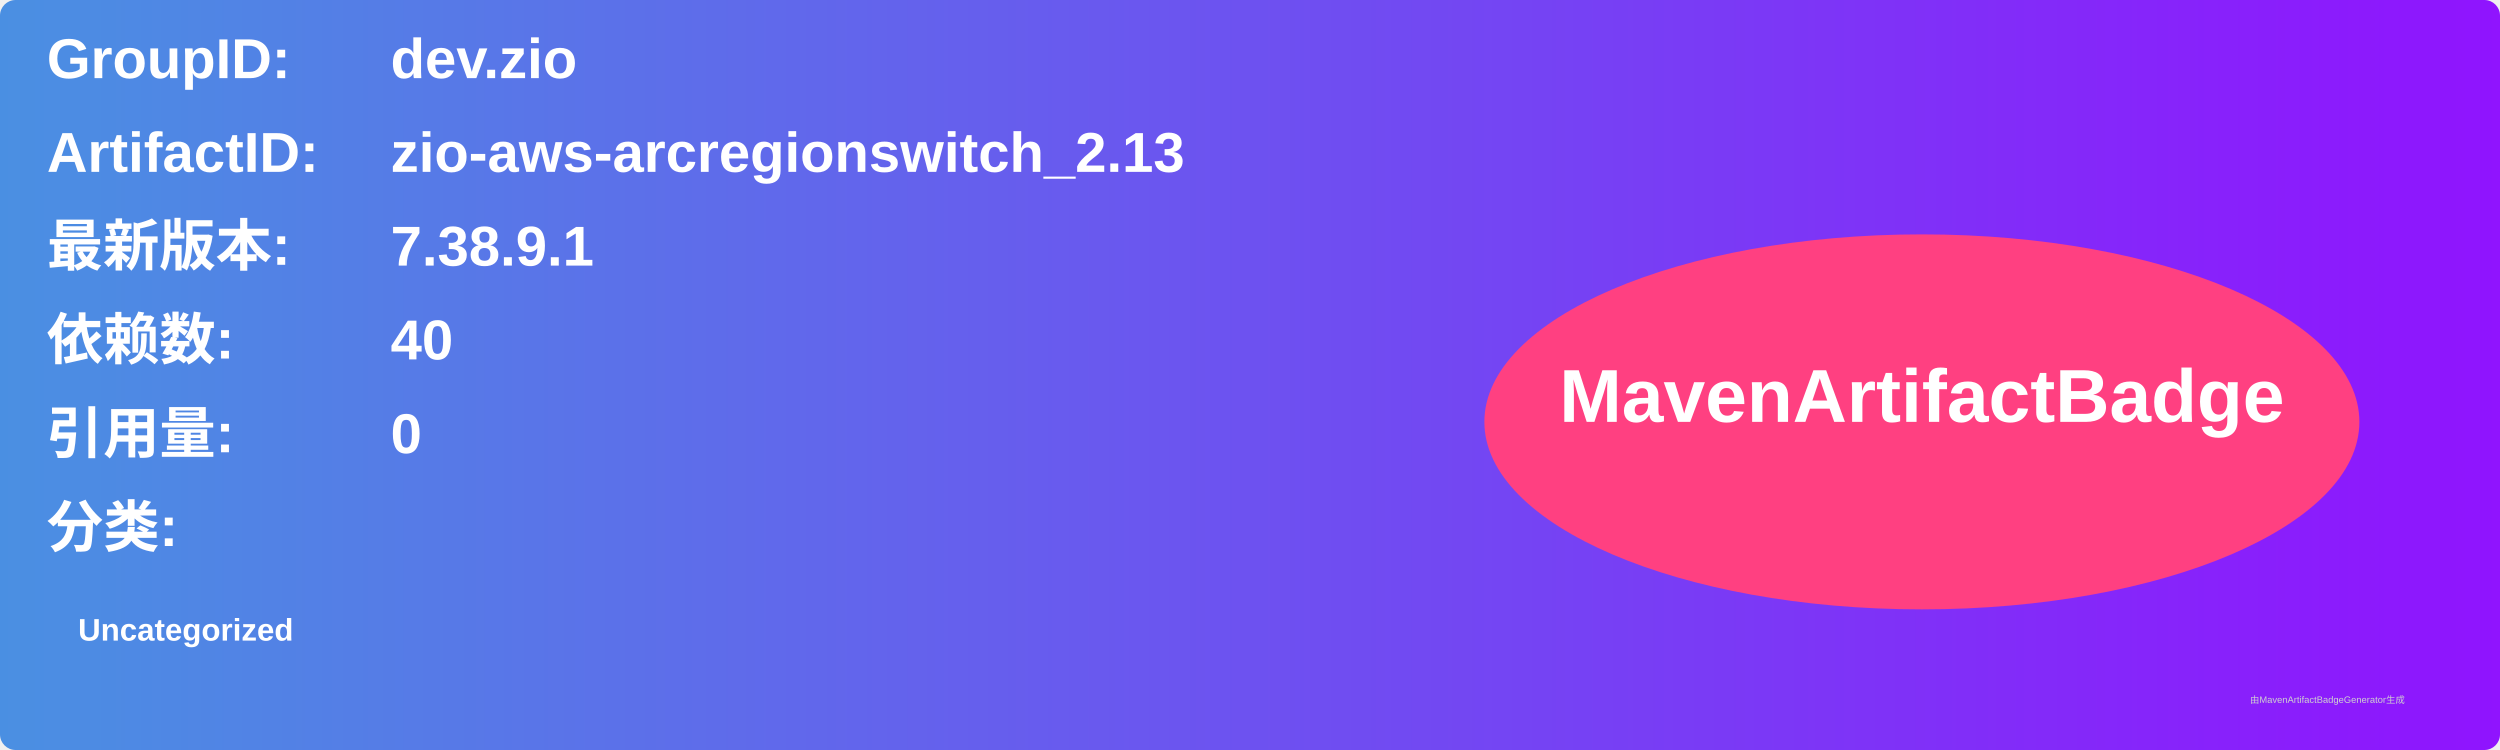
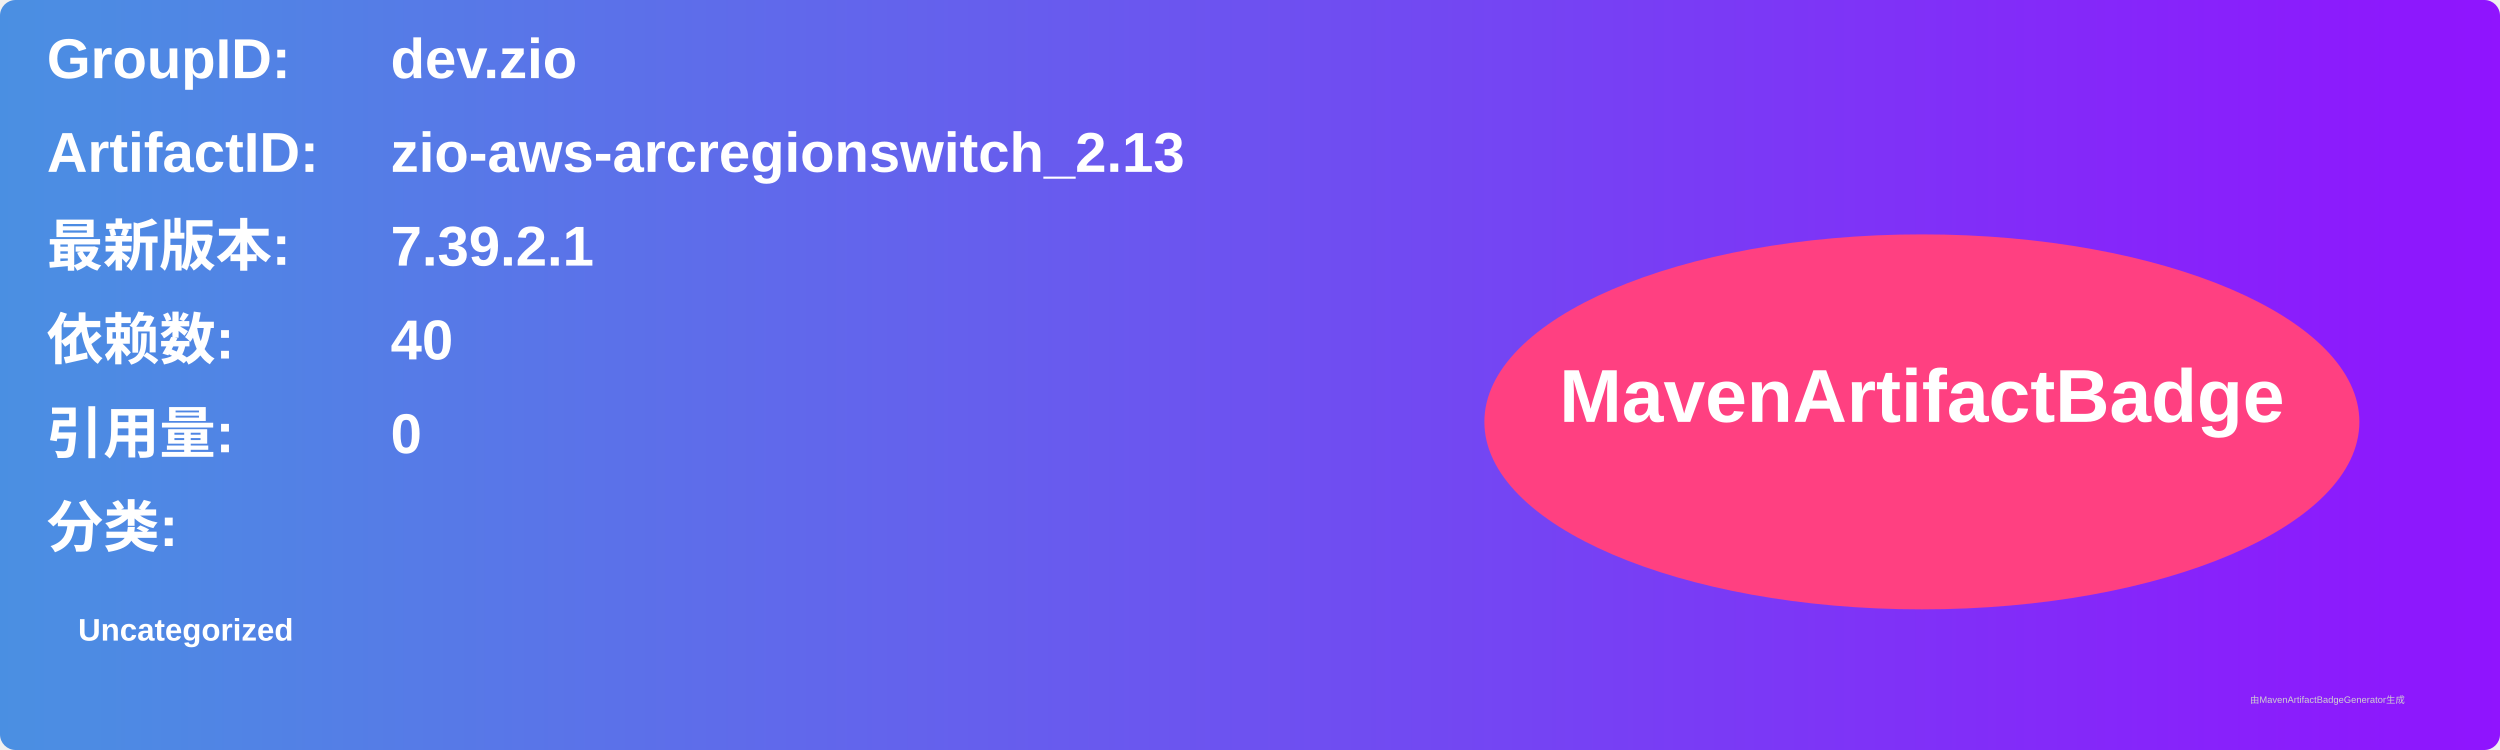
<svg xmlns="http://www.w3.org/2000/svg" width="800" height="240" viewBox="0 0 800 240">
  <linearGradient id="grad" x1="0%" y1="0%" x2="100%" y2="0%">
    <stop offset="0%" stop-color="#4a90e2" />
    <stop offset="100%" stop-color="#9013fe" />
  </linearGradient>
  <rect width="100%" height="100%" rx="5" ry="5" fill="url(#grad)" />
  <g transform="translate(15, 15)">
    <text x="0" y="10" font-family="Arial" font-size="18" fill="white" font-weight="bold" width="260">GroupID:</text>
    <text x="110" y="10" font-family="Arial" font-size="18" fill="white" font-weight="bold" width="460">dev.zio</text>
    <text x="0" y="40" font-family="Arial" font-size="18" fill="white" font-weight="bold" width="260">ArtifactID:</text>
    <text x="110" y="40" font-family="Arial" font-size="18" fill="white" font-weight="bold" width="460">zio-aws-arcregionswitch_2.13</text>
    <text x="0" y="70" font-family="Arial" font-size="18" fill="white" font-weight="bold">最新版本:</text>
    <text x="110" y="70" font-family="Arial" font-size="18" fill="white" font-weight="bold">
-       <tspan font-weight="bold">7.38.9.1</tspan>
+       <tspan font-weight="bold">7.39.2.1</tspan>
    </text>
    <text x="0" y="100" font-family="Arial" font-size="18" fill="white" font-weight="bold">依赖数: </text>
    <text x="110" y="100" font-family="Arial" font-size="18" fill="white">
      <tspan font-weight="bold">40</tspan>
    </text>
    <text x="0" y="130" font-family="Arial" font-size="18" fill="white" font-weight="bold">引用量: </text>
    <text x="110" y="130" font-family="Arial" font-size="18" fill="white">
      <tspan font-weight="bold">0</tspan>
    </text>
    <text x="0" y="160" font-family="Arial" font-size="18" fill="white" font-weight="bold">分类:</text>
    <text x="10" y="190" font-family="Arial" font-size="10" fill="white">
      <tspan font-weight="bold">Uncategorized</tspan>
    </text>
    <ellipse cx="600" cy="120" rx="140" ry="60" fill="#ff4081" />
    <text x="600" y="120" text-anchor="middle" font-family="Arial" font-size="24" fill="white" font-weight="bold">MavenArtifactBadge</text>
  </g>
  <text x="720" y="225" font-family="Arial" font-size="3" fill="#d0d0d0">由MavenArtifactBadgeGenerator生成</text>
</svg>
